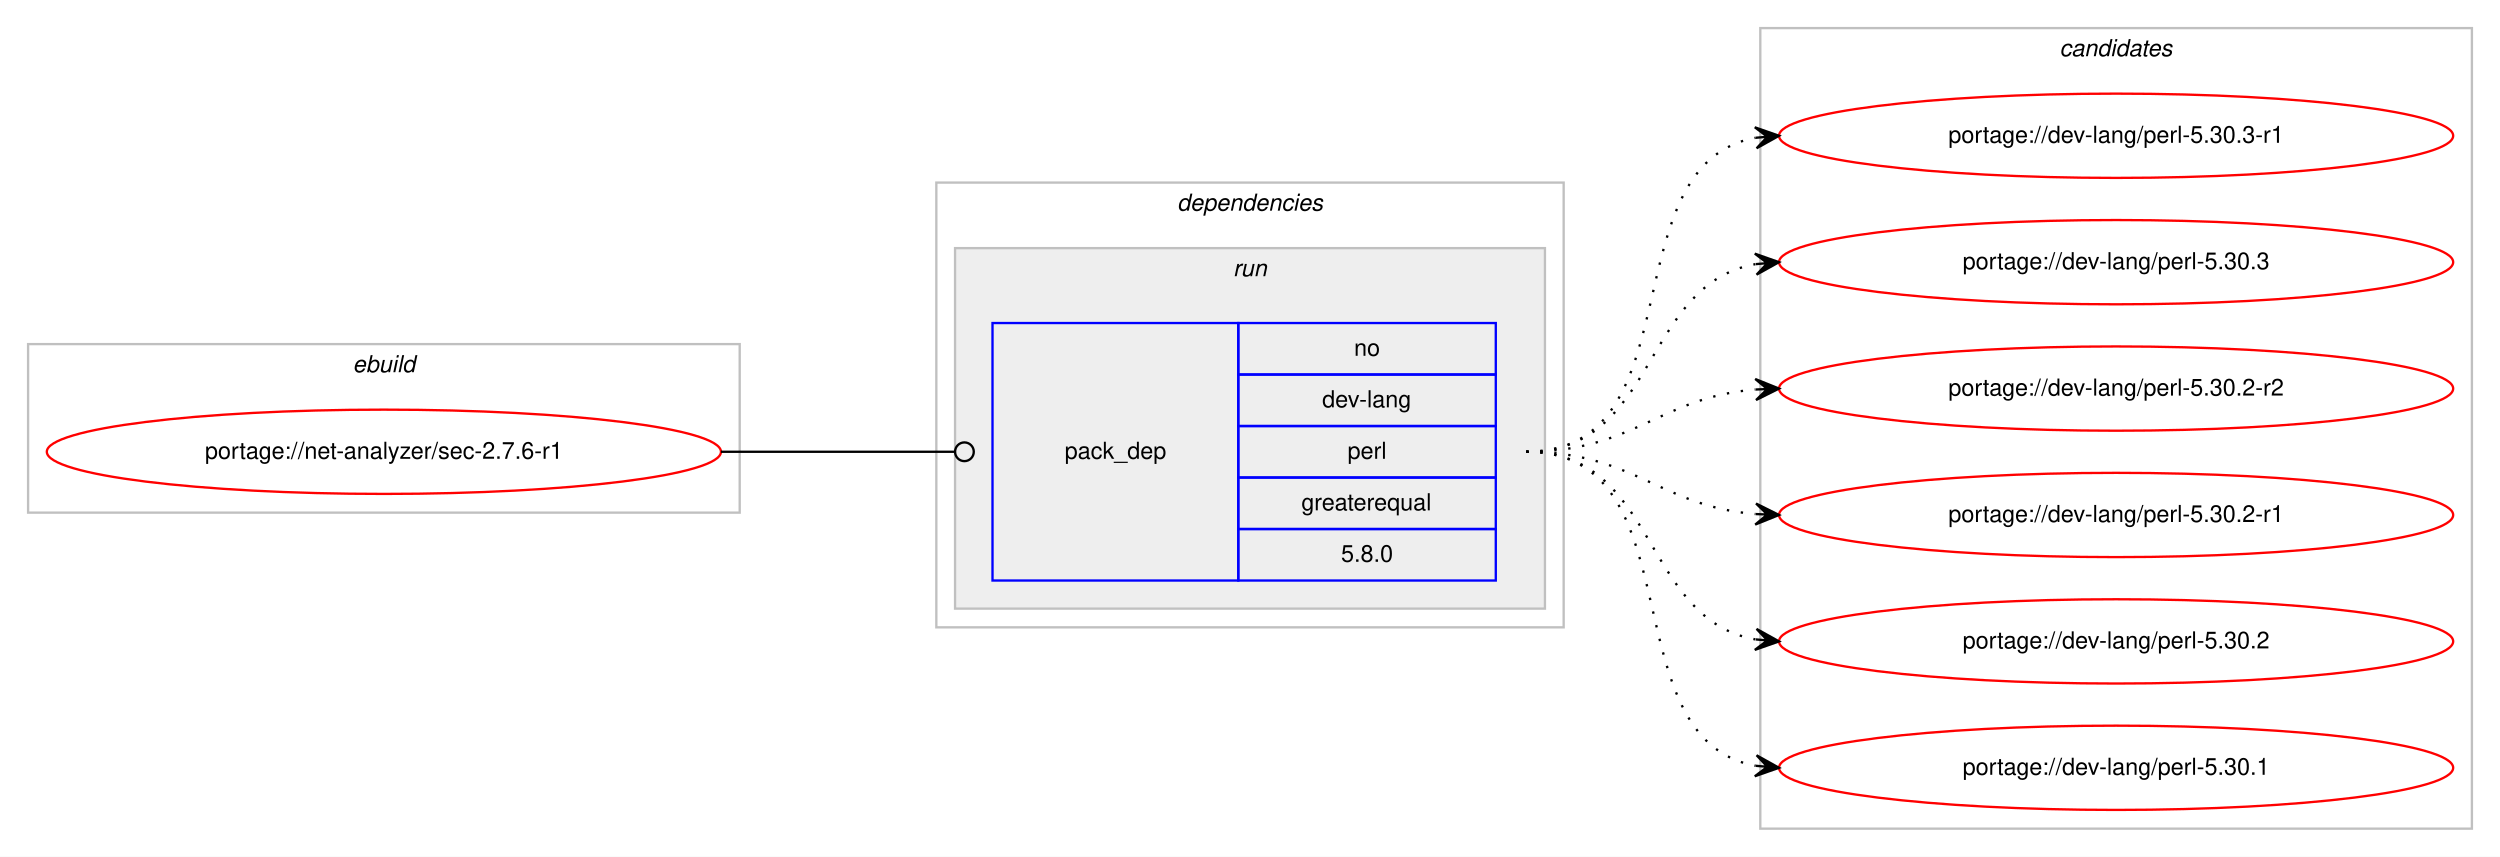
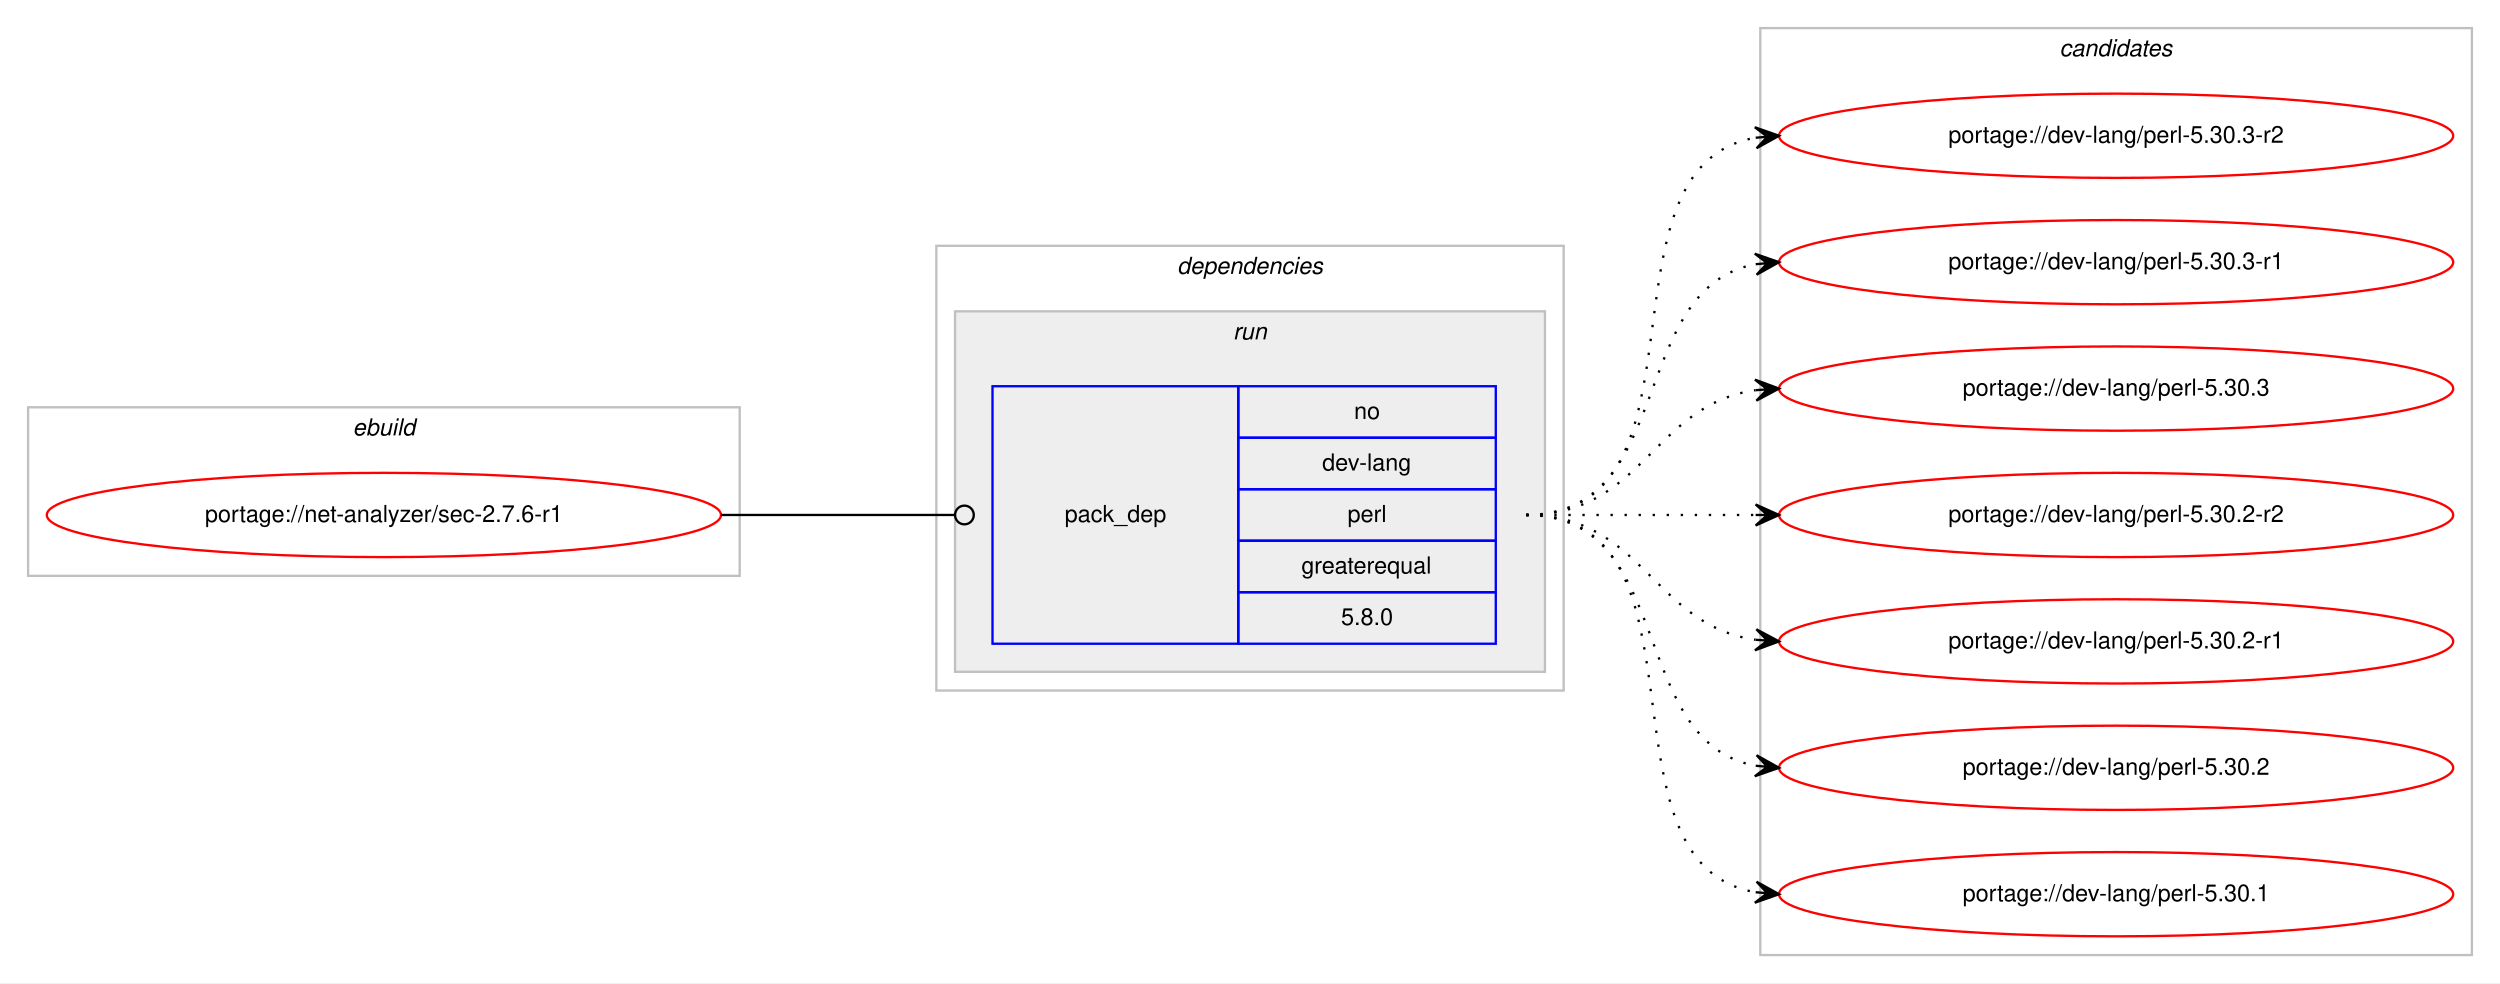
- <svg xmlns="http://www.w3.org/2000/svg" xmlns:xlink="http://www.w3.org/1999/xlink" width="1068pt" height="366pt" viewBox="0.00 0.00 1068.00 366.00">
-   <g id="graph0" class="graph" transform="scale(1 1) rotate(0) translate(4 362)">
-     <polygon fill="#ffffff" stroke="transparent" points="-4,4 -4,-362 1064,-362 1064,4 -4,4" />
+ <svg xmlns="http://www.w3.org/2000/svg" xmlns:xlink="http://www.w3.org/1999/xlink" width="1068pt" height="420pt" viewBox="0.00 0.00 1068.00 420.00">
+   <g id="graph0" class="graph" transform="scale(1 1) rotate(0) translate(4 416)">
+     <polygon fill="#ffffff" stroke="transparent" points="-4,4 -4,-416 1064,-416 1064,4 -4,4" />
    <g id="clust1" class="cluster">
-       <polygon fill="none" stroke="#c0c0c0" points="8,-143 8,-215 312,-215 312,-143 8,-143" />
-       <text text-anchor="start" x="146.663" y="-203" font-family="Helvetica,sans-Serif" font-style="italic" font-size="10.00" fill="#000000">ebuild</text>
+       <polygon fill="none" stroke="#c0c0c0" points="8,-170 8,-242 312,-242 312,-170 8,-170" />
+       <text text-anchor="start" x="146.663" y="-230" font-family="Helvetica,sans-Serif" font-style="italic" font-size="10.00" fill="#000000">ebuild</text>
    </g>
    <g id="clust2" class="cluster">
-       <polygon fill="none" stroke="#c0c0c0" points="396,-94 396,-284 664,-284 664,-94 396,-94" />
-       <text text-anchor="start" x="498.875" y="-272" font-family="Helvetica,sans-Serif" font-style="italic" font-size="10.00" fill="#000000">dependencies</text>
+       <polygon fill="none" stroke="#c0c0c0" points="396,-121 396,-311 664,-311 664,-121 396,-121" />
+       <text text-anchor="start" x="498.875" y="-299" font-family="Helvetica,sans-Serif" font-style="italic" font-size="10.00" fill="#000000">dependencies</text>
    </g>
    <g id="clust5" class="cluster">
-       <polygon fill="#eeeeee" stroke="#c0c0c0" points="404,-102 404,-256 656,-256 656,-102 404,-102" />
-       <text text-anchor="start" x="522.777" y="-244" font-family="Helvetica,sans-Serif" font-style="italic" font-size="10.00" fill="#000000">run</text>
+       <polygon fill="#eeeeee" stroke="#c0c0c0" points="404,-129 404,-283 656,-283 656,-129 404,-129" />
+       <text text-anchor="start" x="522.777" y="-271" font-family="Helvetica,sans-Serif" font-style="italic" font-size="10.00" fill="#000000">run</text>
    </g>
    <g id="clust7" class="cluster">
-       <polygon fill="none" stroke="#c0c0c0" points="748,-8 748,-350 1052,-350 1052,-8 748,-8" />
-       <text text-anchor="start" x="875.824" y="-338" font-family="Helvetica,sans-Serif" font-style="italic" font-size="10.00" fill="#000000">candidates</text>
+       <polygon fill="none" stroke="#c0c0c0" points="748,-8 748,-404 1052,-404 1052,-8 748,-8" />
+       <text text-anchor="start" x="875.824" y="-392" font-family="Helvetica,sans-Serif" font-style="italic" font-size="10.00" fill="#000000">candidates</text>
    </g>
    <g id="node1" class="node">
      <g id="a_node1">
        <a xlink:href="../net-analyzer/sec-2.7.6-r1.svg" xlink:title="portage://net-analyzer/sec-2.7.6-r1">
-           <ellipse fill="none" stroke="#ff0000" cx="160" cy="-169" rx="144" ry="18" />
-           <text text-anchor="middle" x="160" y="-166" font-family="Helvetica,sans-Serif" font-size="10.00" fill="#000000">portage://net-analyzer/sec-2.7.6-r1</text>
+           <ellipse fill="none" stroke="#ff0000" cx="160" cy="-196" rx="144" ry="18" />
+           <text text-anchor="middle" x="160" y="-193" font-family="Helvetica,sans-Serif" font-size="10.00" fill="#000000">portage://net-analyzer/sec-2.7.6-r1</text>
        </a>
      </g>
    </g>
    <g id="node2" class="node">
-       <polygon fill="none" stroke="#0000ff" points="420,-114 420,-224 525,-224 525,-114 420,-114" />
-       <text text-anchor="start" x="450.823" y="-166" font-family="Helvetica,sans-Serif" font-size="10.00" fill="#000000">pack_dep</text>
-       <polygon fill="none" stroke="#0000ff" points="525,-202 525,-224 635,-224 635,-202 525,-202" />
-       <text text-anchor="start" x="574.441" y="-210" font-family="Helvetica,sans-Serif" font-size="10.00" fill="#000000">no</text>
-       <polygon fill="none" stroke="#0000ff" points="525,-180 525,-202 635,-202 635,-180 525,-180" />
-       <text text-anchor="start" x="560.828" y="-188" font-family="Helvetica,sans-Serif" font-size="10.00" fill="#000000">dev-lang</text>
-       <polygon fill="none" stroke="#0000ff" points="525,-158 525,-180 635,-180 635,-158 525,-158" />
-       <text text-anchor="start" x="571.667" y="-166" font-family="Helvetica,sans-Serif" font-size="10.00" fill="#000000">perl</text>
-       <polygon fill="none" stroke="#0000ff" points="525,-136 525,-158 635,-158 635,-136 525,-136" />
-       <text text-anchor="start" x="551.936" y="-144" font-family="Helvetica,sans-Serif" font-size="10.00" fill="#000000">greaterequal</text>
-       <polygon fill="none" stroke="#0000ff" points="525,-114 525,-136 635,-136 635,-114 525,-114" />
-       <text text-anchor="start" x="568.883" y="-122" font-family="Helvetica,sans-Serif" font-size="10.00" fill="#000000">5.8.0</text>
+       <polygon fill="none" stroke="#0000ff" points="420,-141 420,-251 525,-251 525,-141 420,-141" />
+       <text text-anchor="start" x="450.823" y="-193" font-family="Helvetica,sans-Serif" font-size="10.00" fill="#000000">pack_dep</text>
+       <polygon fill="none" stroke="#0000ff" points="525,-229 525,-251 635,-251 635,-229 525,-229" />
+       <text text-anchor="start" x="574.441" y="-237" font-family="Helvetica,sans-Serif" font-size="10.00" fill="#000000">no</text>
+       <polygon fill="none" stroke="#0000ff" points="525,-207 525,-229 635,-229 635,-207 525,-207" />
+       <text text-anchor="start" x="560.828" y="-215" font-family="Helvetica,sans-Serif" font-size="10.00" fill="#000000">dev-lang</text>
+       <polygon fill="none" stroke="#0000ff" points="525,-185 525,-207 635,-207 635,-185 525,-185" />
+       <text text-anchor="start" x="571.667" y="-193" font-family="Helvetica,sans-Serif" font-size="10.00" fill="#000000">perl</text>
+       <polygon fill="none" stroke="#0000ff" points="525,-163 525,-185 635,-185 635,-163 525,-163" />
+       <text text-anchor="start" x="551.936" y="-171" font-family="Helvetica,sans-Serif" font-size="10.00" fill="#000000">greaterequal</text>
+       <polygon fill="none" stroke="#0000ff" points="525,-141 525,-163 635,-163 635,-141 525,-141" />
+       <text text-anchor="start" x="568.883" y="-149" font-family="Helvetica,sans-Serif" font-size="10.00" fill="#000000">5.8.0</text>
    </g>
    <g id="edge1" class="edge">
-       <path fill="none" stroke="#000000" d="M304,-169C349.188,-169 362.47,-169 403.919,-169" />
-       <ellipse fill="none" stroke="#000000" cx="408" cy="-169" rx="4" ry="4" />
+       <path fill="none" stroke="#000000" d="M304,-196C349.188,-196 362.47,-196 403.919,-196" />
+       <ellipse fill="none" stroke="#000000" cx="408" cy="-196" rx="4" ry="4" />
    </g>
    <g id="node3" class="node">
      <g id="a_node3">
+         <a xlink:href="../dev-lang/perl-5.30.3-r2.svg" xlink:title="portage://dev-lang/perl-5.30.3-r2">
+           <ellipse fill="none" stroke="#ff0000" cx="900" cy="-358" rx="144" ry="18" />
+           <text text-anchor="middle" x="900" y="-355" font-family="Helvetica,sans-Serif" font-size="10.00" fill="#000000">portage://dev-lang/perl-5.30.3-r2</text>
+         </a>
+       </g>
+     </g>
+     <g id="edge2" class="edge">
+       <path fill="none" stroke="#000000" stroke-dasharray="1,5" d="M648,-196C730.815,-196 674.779,-344.377 745.661,-357.128" />
+       <polygon fill="#000000" stroke="#000000" points="756,-358 745.657,-361.644 751.018,-357.58 746.035,-357.16 746.035,-357.16 746.035,-357.16 751.018,-357.58 746.413,-352.676 756,-358 756,-358" />
+     </g>
+     <g id="node4" class="node">
+       <g id="a_node4">
        <a xlink:href="../dev-lang/perl-5.30.3-r1.svg" xlink:title="portage://dev-lang/perl-5.30.3-r1">
          <ellipse fill="none" stroke="#ff0000" cx="900" cy="-304" rx="144" ry="18" />
          <text text-anchor="middle" x="900" y="-301" font-family="Helvetica,sans-Serif" font-size="10.00" fill="#000000">portage://dev-lang/perl-5.30.3-r1</text>
        </a>
      </g>
    </g>
-     <g id="edge2" class="edge">
-       <path fill="none" stroke="#000000" stroke-dasharray="1,5" d="M648,-169C721.236,-169 683.175,-291.64 745.977,-303.138" />
-       <polygon fill="#000000" stroke="#000000" points="756,-304 745.651,-307.626 751.018,-303.572 746.037,-303.143 746.037,-303.143 746.037,-303.143 751.018,-303.572 746.423,-298.659 756,-304 756,-304" />
+     <g id="edge3" class="edge">
+       <path fill="none" stroke="#000000" stroke-dasharray="1,5" d="M648,-196C712.303,-196 690.78,-292.91 746.031,-303.131" />
+       <polygon fill="#000000" stroke="#000000" points="756,-304 745.647,-307.614 751.019,-303.566 746.038,-303.131 746.038,-303.131 746.038,-303.131 751.019,-303.566 746.429,-298.648 756,-304 756,-304" />
    </g>
-     <g id="node4" class="node">
-       <g id="a_node4">
+     <g id="node5" class="node">
+       <g id="a_node5">
        <a xlink:href="../dev-lang/perl-5.30.3.svg" xlink:title="portage://dev-lang/perl-5.30.3">
          <ellipse fill="none" stroke="#ff0000" cx="900" cy="-250" rx="144" ry="18" />
          <text text-anchor="middle" x="900" y="-247" font-family="Helvetica,sans-Serif" font-size="10.00" fill="#000000">portage://dev-lang/perl-5.30.3</text>
        </a>
      </g>
    </g>
-     <g id="edge3" class="edge">
-       <path fill="none" stroke="#000000" stroke-dasharray="1,5" d="M648,-169C704.367,-169 697.189,-240.488 745.861,-249.145" />
-       <polygon fill="#000000" stroke="#000000" points="756,-250 745.657,-253.644 751.018,-249.58 746.035,-249.16 746.035,-249.16 746.035,-249.16 751.018,-249.58 746.413,-244.676 756,-250 756,-250" />
+     <g id="edge4" class="edge">
+       <path fill="none" stroke="#000000" stroke-dasharray="1,5" d="M648,-196C698.102,-196 702.012,-243.066 745.979,-249.317" />
+       <polygon fill="#000000" stroke="#000000" points="756,-250 745.717,-253.81 751.012,-249.66 746.023,-249.32 746.023,-249.32 746.023,-249.32 751.012,-249.66 746.329,-244.831 756,-250 756,-250" />
    </g>
-     <g id="node5" class="node">
-       <g id="a_node5">
+     <g id="node6" class="node">
+       <g id="a_node6">
        <a xlink:href="../dev-lang/perl-5.30.2-r2.svg" xlink:title="portage://dev-lang/perl-5.30.2-r2">
          <ellipse fill="none" stroke="#ff0000" cx="900" cy="-196" rx="144" ry="18" />
          <text text-anchor="middle" x="900" y="-193" font-family="Helvetica,sans-Serif" font-size="10.00" fill="#000000">portage://dev-lang/perl-5.30.2-r2</text>
        </a>
      </g>
    </g>
-     <g id="edge4" class="edge">
-       <path fill="none" stroke="#000000" stroke-dasharray="1,5" d="M648,-169C693.902,-169 705.004,-192.239 745.876,-195.597" />
-       <polygon fill="#000000" stroke="#000000" points="756,-196 745.829,-200.099 751.004,-195.801 746.008,-195.602 746.008,-195.602 746.008,-195.602 751.004,-195.801 746.187,-191.106 756,-196 756,-196" />
+     <g id="edge5" class="edge">
+       <path fill="none" stroke="#000000" stroke-dasharray="1,5" d="M648,-196C692.438,-196 706.02,-196 745.878,-196" />
+       <polygon fill="#000000" stroke="#000000" points="756,-196 746,-200.5 751,-196 746,-196 746,-196 746,-196 751,-196 746,-191.5 756,-196 756,-196" />
    </g>
-     <g id="node6" class="node">
-       <g id="a_node6">
+     <g id="node7" class="node">
+       <g id="a_node7">
        <a xlink:href="../dev-lang/perl-5.30.2-r1.svg" xlink:title="portage://dev-lang/perl-5.30.2-r1">
          <ellipse fill="none" stroke="#ff0000" cx="900" cy="-142" rx="144" ry="18" />
          <text text-anchor="middle" x="900" y="-139" font-family="Helvetica,sans-Serif" font-size="10.00" fill="#000000">portage://dev-lang/perl-5.30.2-r1</text>
        </a>
      </g>
    </g>
-     <g id="edge5" class="edge">
-       <path fill="none" stroke="#000000" stroke-dasharray="1,5" d="M648,-169C693.902,-169 705.004,-145.761 745.876,-142.403" />
-       <polygon fill="#000000" stroke="#000000" points="756,-142 746.187,-146.894 751.004,-142.199 746.008,-142.398 746.008,-142.398 746.008,-142.398 751.004,-142.199 745.829,-137.901 756,-142 756,-142" />
+     <g id="edge6" class="edge">
+       <path fill="none" stroke="#000000" stroke-dasharray="1,5" d="M648,-196C698.102,-196 702.012,-148.934 745.979,-142.683" />
+       <polygon fill="#000000" stroke="#000000" points="756,-142 746.329,-147.169 751.012,-142.34 746.023,-142.68 746.023,-142.68 746.023,-142.68 751.012,-142.34 745.717,-138.19 756,-142 756,-142" />
    </g>
-     <g id="node7" class="node">
-       <g id="a_node7">
+     <g id="node8" class="node">
+       <g id="a_node8">
        <a xlink:href="../dev-lang/perl-5.30.2.svg" xlink:title="portage://dev-lang/perl-5.30.2">
          <ellipse fill="none" stroke="#ff0000" cx="900" cy="-88" rx="144" ry="18" />
          <text text-anchor="middle" x="900" y="-85" font-family="Helvetica,sans-Serif" font-size="10.00" fill="#000000">portage://dev-lang/perl-5.30.2</text>
        </a>
      </g>
    </g>
-     <g id="edge6" class="edge">
-       <path fill="none" stroke="#000000" stroke-dasharray="1,5" d="M648,-169C704.367,-169 697.189,-97.512 745.861,-88.855" />
-       <polygon fill="#000000" stroke="#000000" points="756,-88 746.413,-93.324 751.018,-88.42 746.035,-88.84 746.035,-88.84 746.035,-88.84 751.018,-88.42 745.657,-84.356 756,-88 756,-88" />
+     <g id="edge7" class="edge">
+       <path fill="none" stroke="#000000" stroke-dasharray="1,5" d="M648,-196C712.303,-196 690.78,-99.09 746.031,-88.869" />
+       <polygon fill="#000000" stroke="#000000" points="756,-88 746.429,-93.352 751.019,-88.434 746.038,-88.869 746.038,-88.869 746.038,-88.869 751.019,-88.434 745.647,-84.386 756,-88 756,-88" />
    </g>
-     <g id="node8" class="node">
-       <g id="a_node8">
+     <g id="node9" class="node">
+       <g id="a_node9">
        <a xlink:href="../dev-lang/perl-5.30.1.svg" xlink:title="portage://dev-lang/perl-5.30.1">
          <ellipse fill="none" stroke="#ff0000" cx="900" cy="-34" rx="144" ry="18" />
          <text text-anchor="middle" x="900" y="-31" font-family="Helvetica,sans-Serif" font-size="10.00" fill="#000000">portage://dev-lang/perl-5.30.1</text>
        </a>
      </g>
    </g>
-     <g id="edge7" class="edge">
-       <path fill="none" stroke="#000000" stroke-dasharray="1,5" d="M648,-169C721.236,-169 683.175,-46.36 745.977,-34.862" />
-       <polygon fill="#000000" stroke="#000000" points="756,-34 746.423,-39.34 751.018,-34.428 746.037,-34.857 746.037,-34.857 746.037,-34.857 751.018,-34.428 745.651,-30.374 756,-34 756,-34" />
+     <g id="edge8" class="edge">
+       <path fill="none" stroke="#000000" stroke-dasharray="1,5" d="M648,-196C730.815,-196 674.779,-47.623 745.661,-34.872" />
+       <polygon fill="#000000" stroke="#000000" points="756,-34 746.413,-39.324 751.018,-34.42 746.035,-34.84 746.035,-34.84 746.035,-34.84 751.018,-34.42 745.657,-30.356 756,-34 756,-34" />
    </g>
  </g>
</svg>
